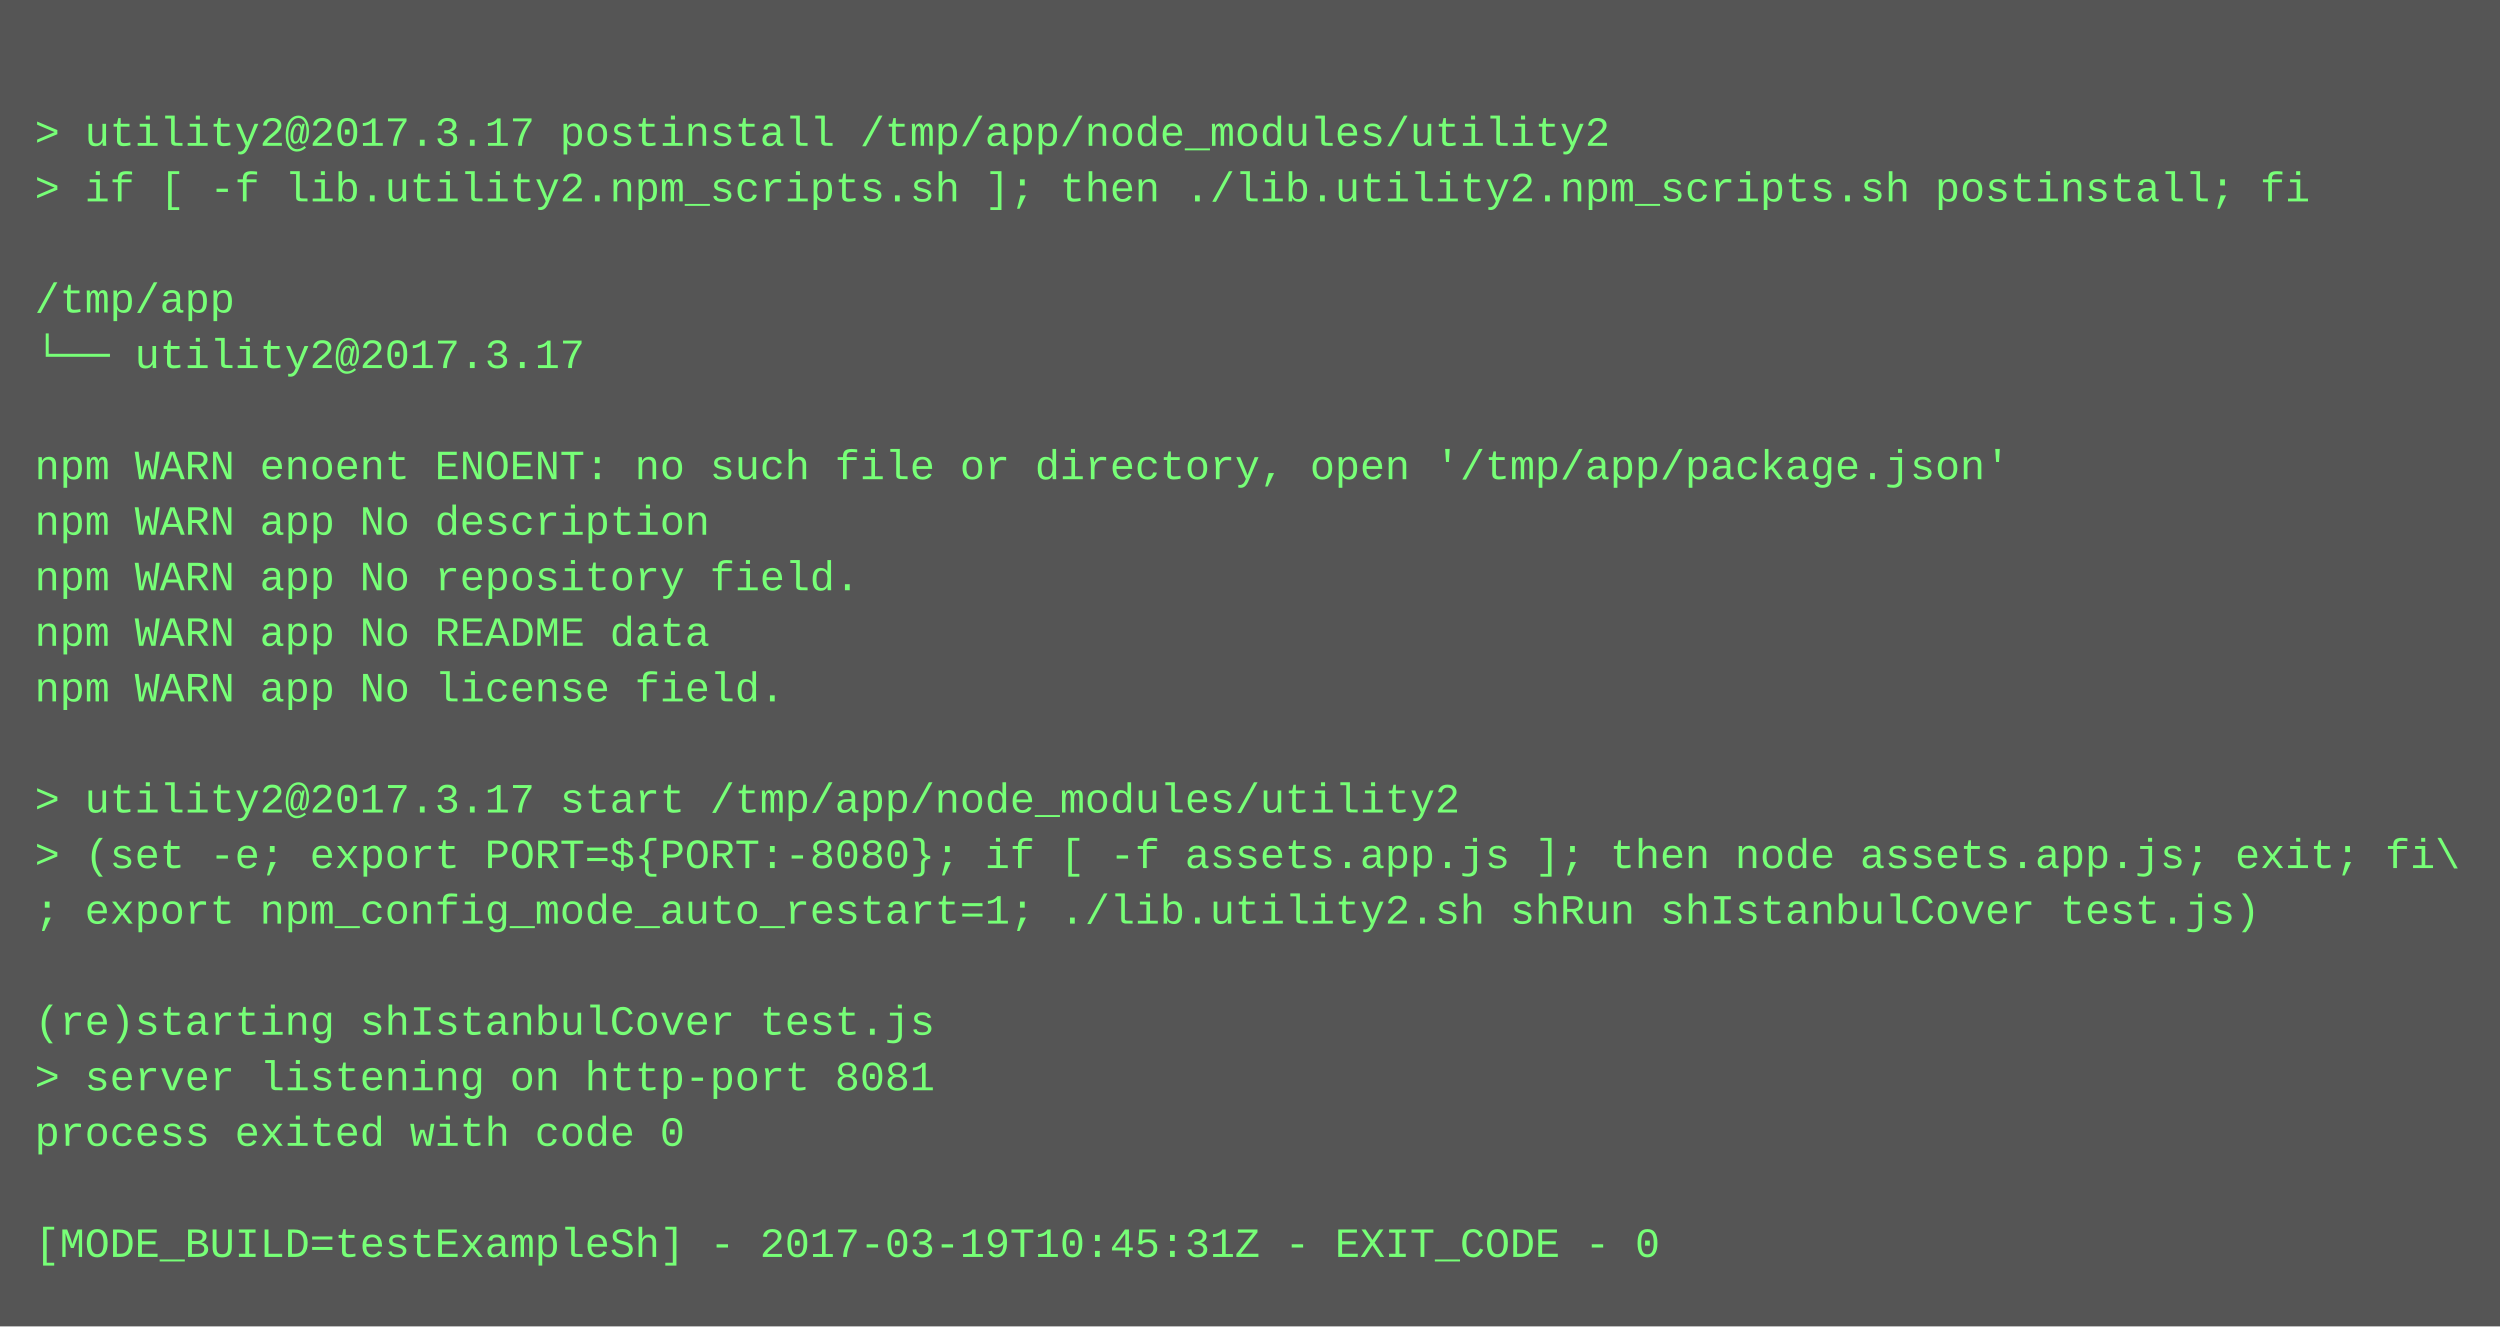
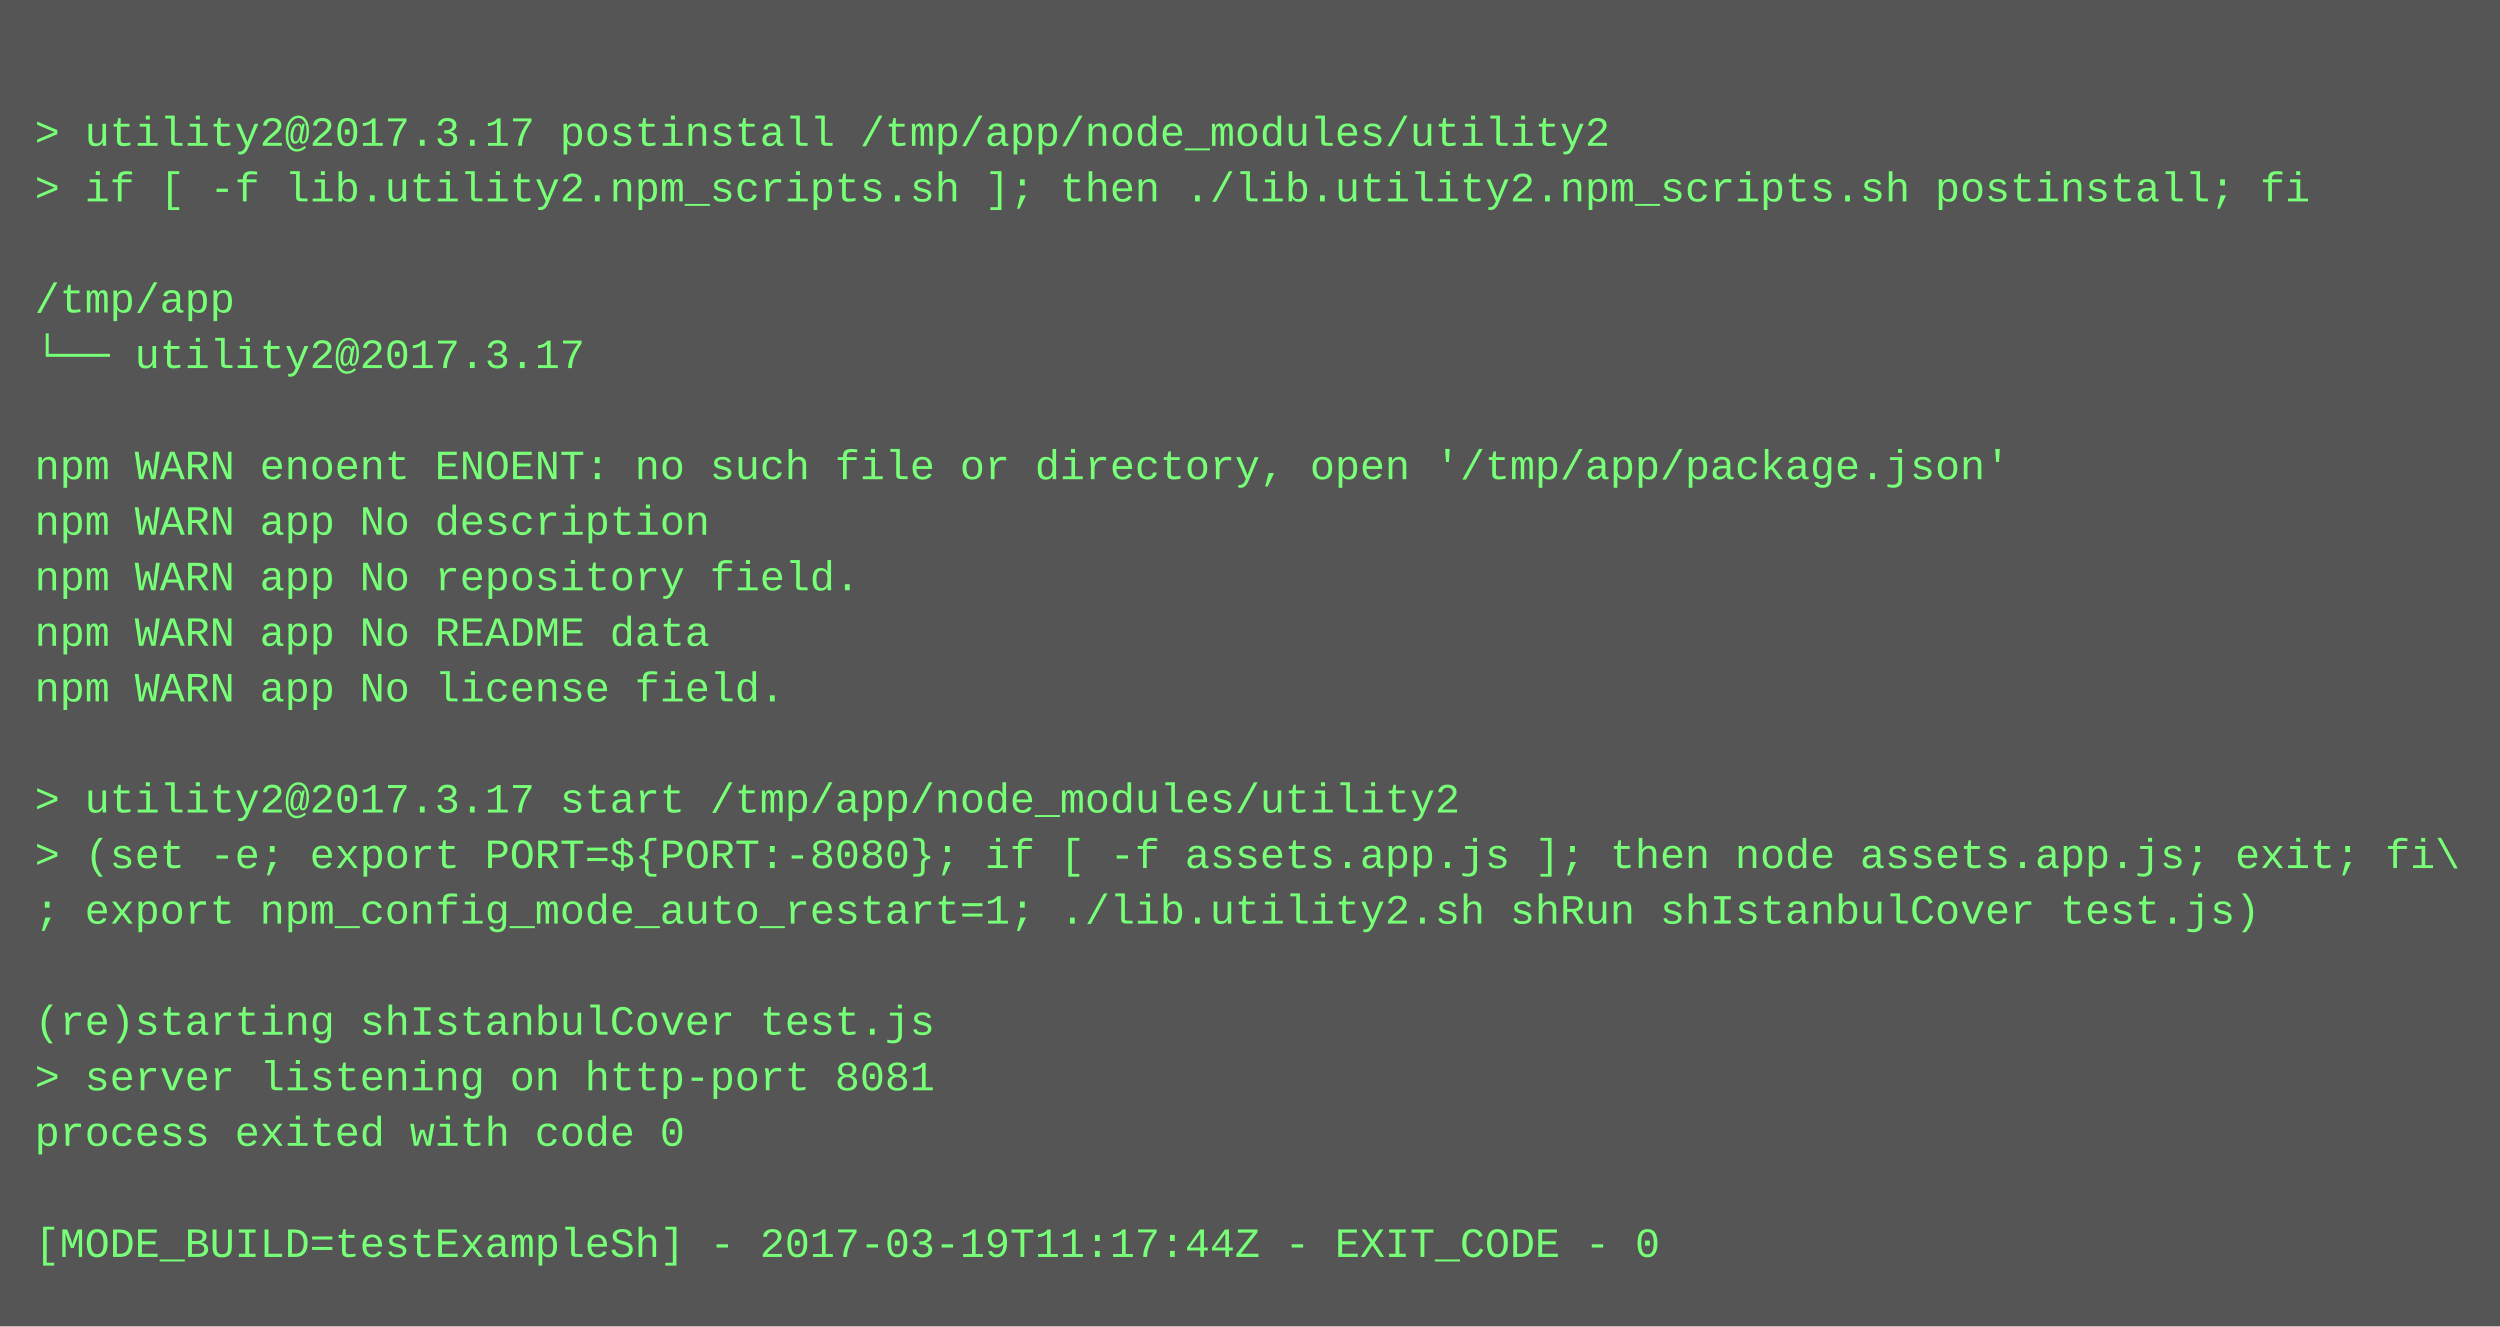
<svg xmlns="http://www.w3.org/2000/svg" height="382" width="720">
  <rect height="382" fill="#555" width="720" />
  <text fill="#7f7" font-family="Courier New" font-size="12" xml:space="preserve">
    <tspan x="10" y="26" />
    <tspan x="10" y="42">&gt; utility2@2017.3.17 postinstall /tmp/app/node_modules/utility2</tspan>
    <tspan x="10" y="58">&gt; if [ -f lib.utility2.npm_scripts.sh ]; then ./lib.utility2.npm_scripts.sh postinstall; fi</tspan>
    <tspan x="10" y="74" />
    <tspan x="10" y="90">/tmp/app</tspan>
    <tspan x="10" y="106">└── utility2@2017.3.17 </tspan>
    <tspan x="10" y="122" />
    <tspan x="10" y="138">npm WARN enoent ENOENT: no such file or directory, open '/tmp/app/package.json'</tspan>
    <tspan x="10" y="154">npm WARN app No description</tspan>
    <tspan x="10" y="170">npm WARN app No repository field.</tspan>
    <tspan x="10" y="186">npm WARN app No README data</tspan>
    <tspan x="10" y="202">npm WARN app No license field.</tspan>
    <tspan x="10" y="218" />
    <tspan x="10" y="234">&gt; utility2@2017.3.17 start /tmp/app/node_modules/utility2</tspan>
    <tspan x="10" y="250">&gt; (set -e; export PORT=${PORT:-8080}; if [ -f assets.app.js ]; then node assets.app.js; exit; fi\</tspan>
    <tspan x="10" y="266">; export npm_config_mode_auto_restart=1; ./lib.utility2.sh shRun shIstanbulCover test.js)</tspan>
    <tspan x="10" y="282" />
    <tspan x="10" y="298">(re)starting shIstanbulCover test.js</tspan>
    <tspan x="10" y="314">&gt; server listening on http-port 8081</tspan>
    <tspan x="10" y="330">process exited with code 0</tspan>
    <tspan x="10" y="346" />
-     <tspan x="10" y="362">[MODE_BUILD=testExampleSh] - 2017-03-19T10:45:31Z - EXIT_CODE - 0</tspan>
+     <tspan x="10" y="362">[MODE_BUILD=testExampleSh] - 2017-03-19T11:17:44Z - EXIT_CODE - 0</tspan>
  </text>
</svg>
